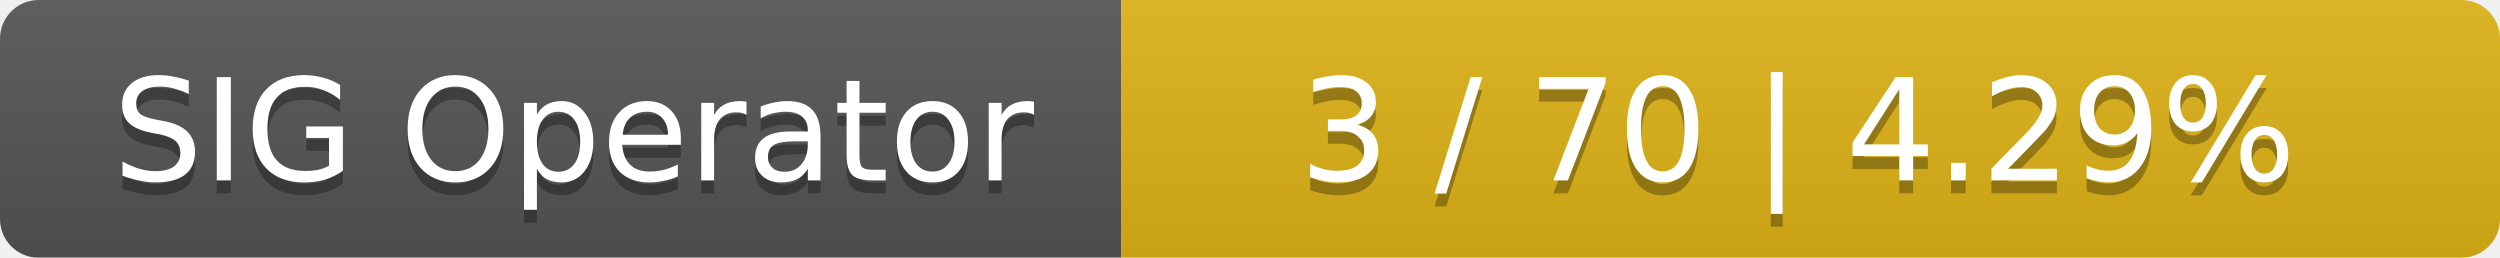
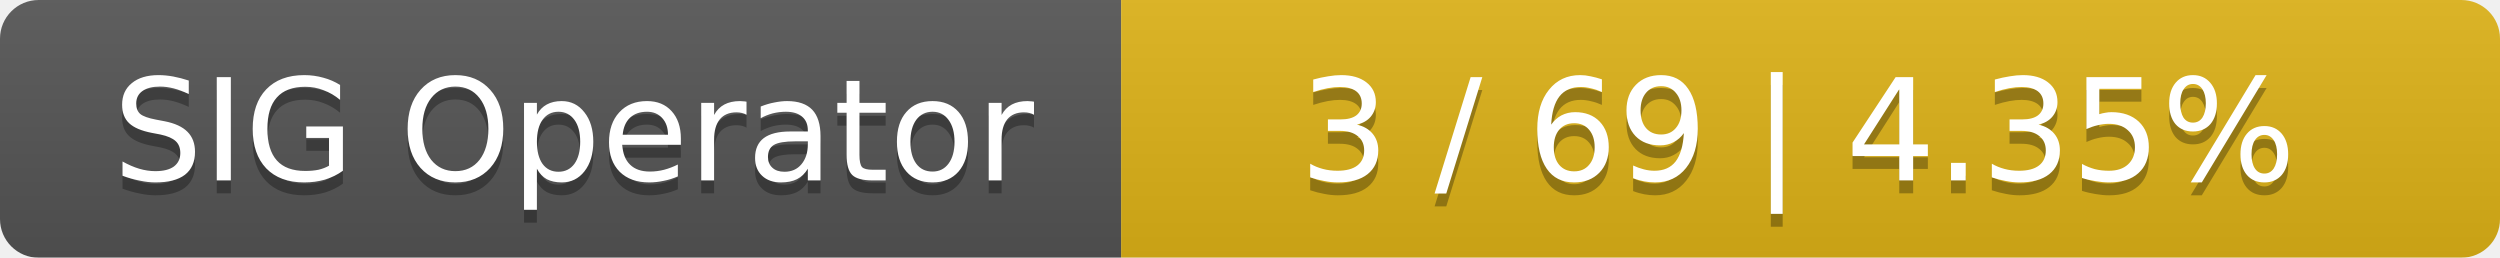
<svg xmlns="http://www.w3.org/2000/svg" width="194" height="20">
  <linearGradient id="smooth" x2="0" y2="100%">
    <stop offset="0" stop-color="#bbb" stop-opacity=".1" />
    <stop offset="1" stop-opacity=".1" />
  </linearGradient>
  <mask id="round">
    <rect width="194" height="20" rx="3" fill="#fff" />
  </mask>
  <g mask="url(#round)">
    <rect width="87" height="20" fill="#555" />
    <rect x="87" width="107" height="20" fill="#dfb317" />
    <rect width="194" height="20" fill="url(#smooth)" />
  </g>
  <g fill="#fff" text-anchor="middle" font-family="DejaVu Sans,Verdana,Geneva,sans-serif" font-size="11">
    <text x="44.5" y="15" fill="#010101" fill-opacity=".3">SIG Operator</text>
    <text x="44.5" y="14">SIG Operator</text>
-     <text x="139.5" y="15" fill="#010101" fill-opacity=".3">3 / 70    |    4.29%</text>
-     <text x="139.5" y="14">3 / 70    |    4.29%</text>
+     <text x="139.5" y="15" fill="#010101" fill-opacity=".3">3 / 69    |    4.35%</text>
+     <text x="139.5" y="14">3 / 69    |    4.35%</text>
  </g>
</svg>
